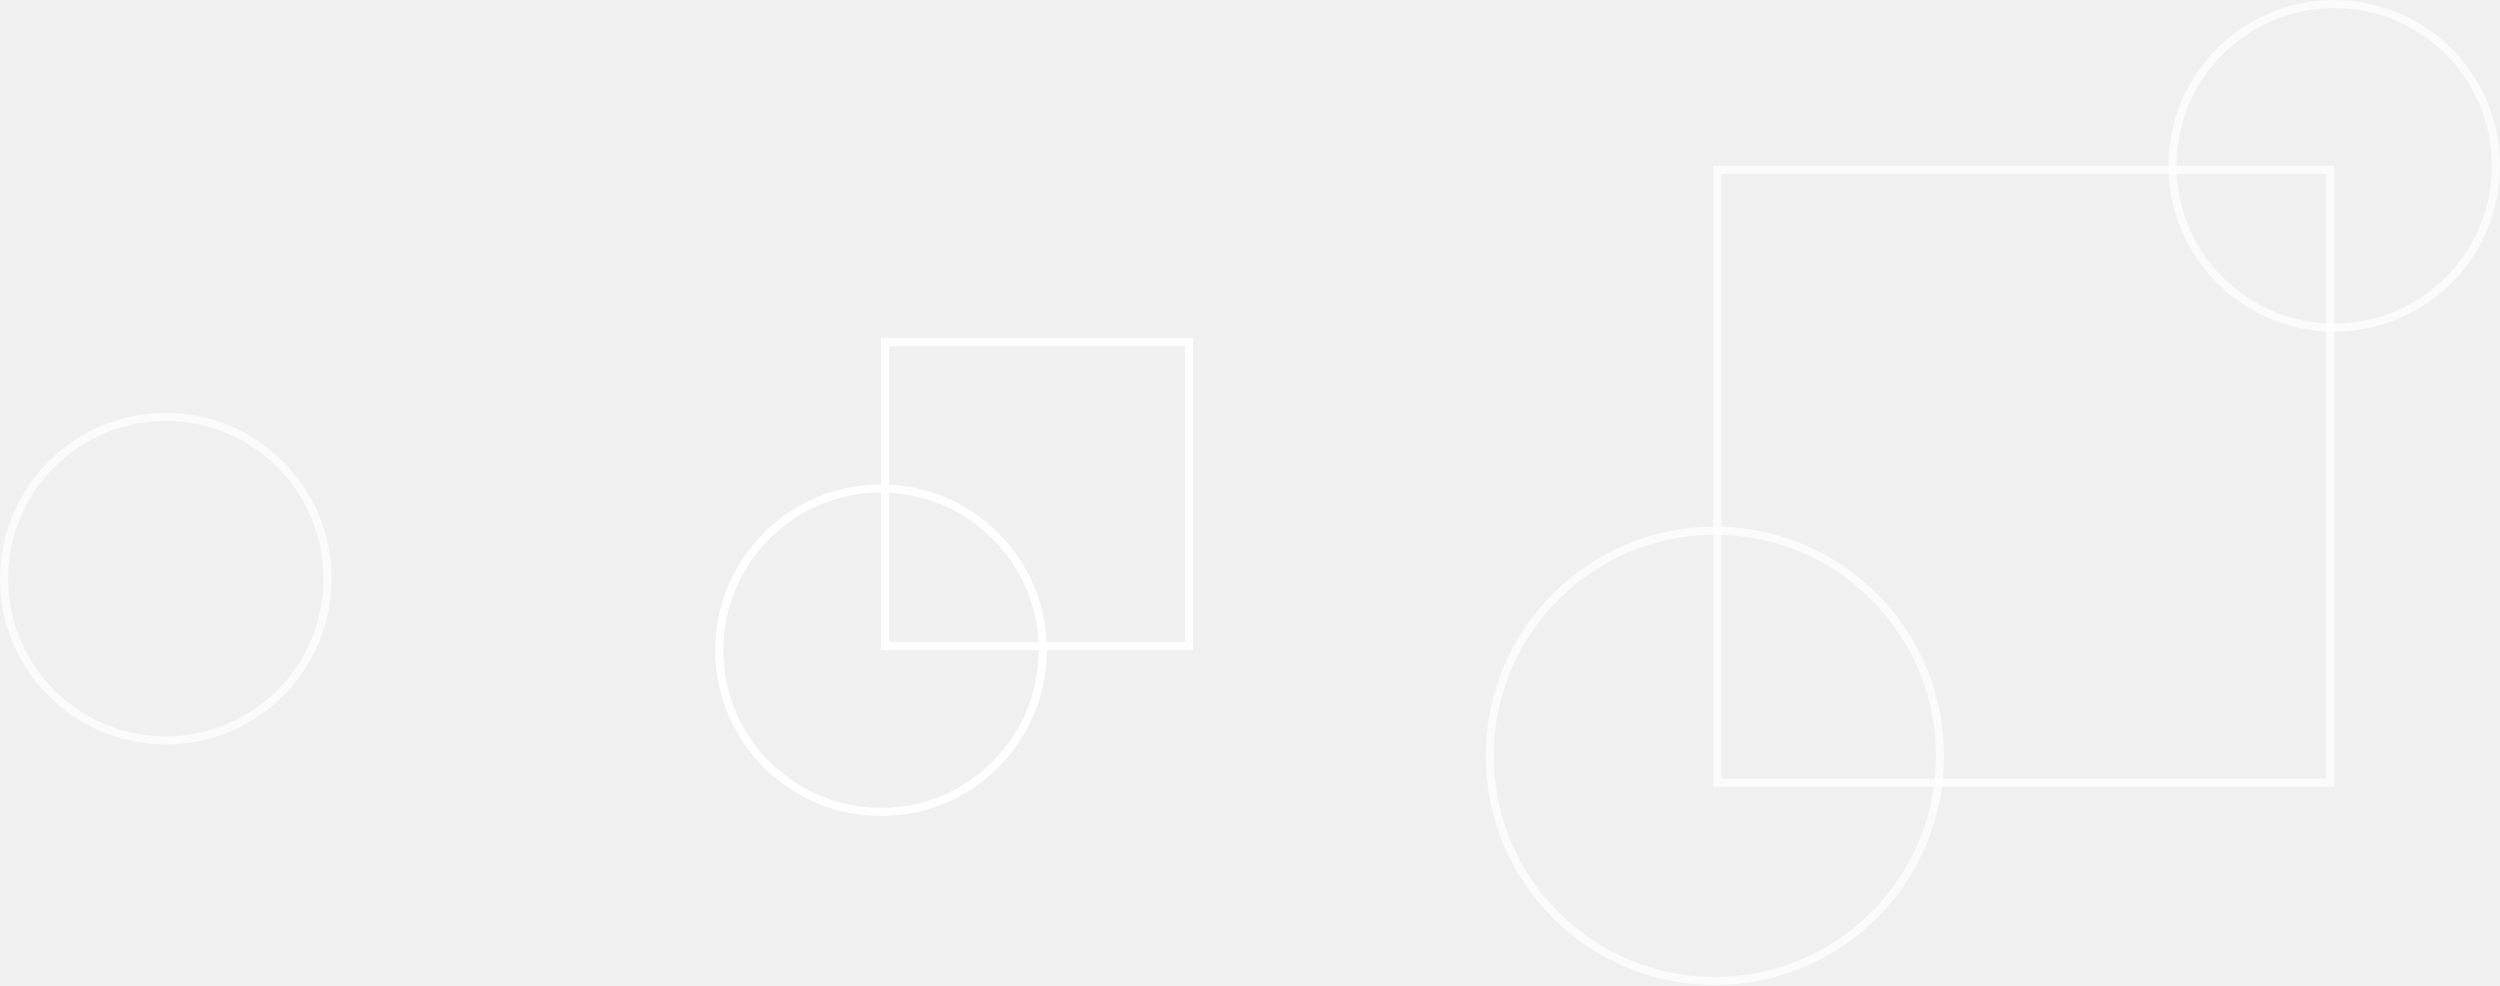
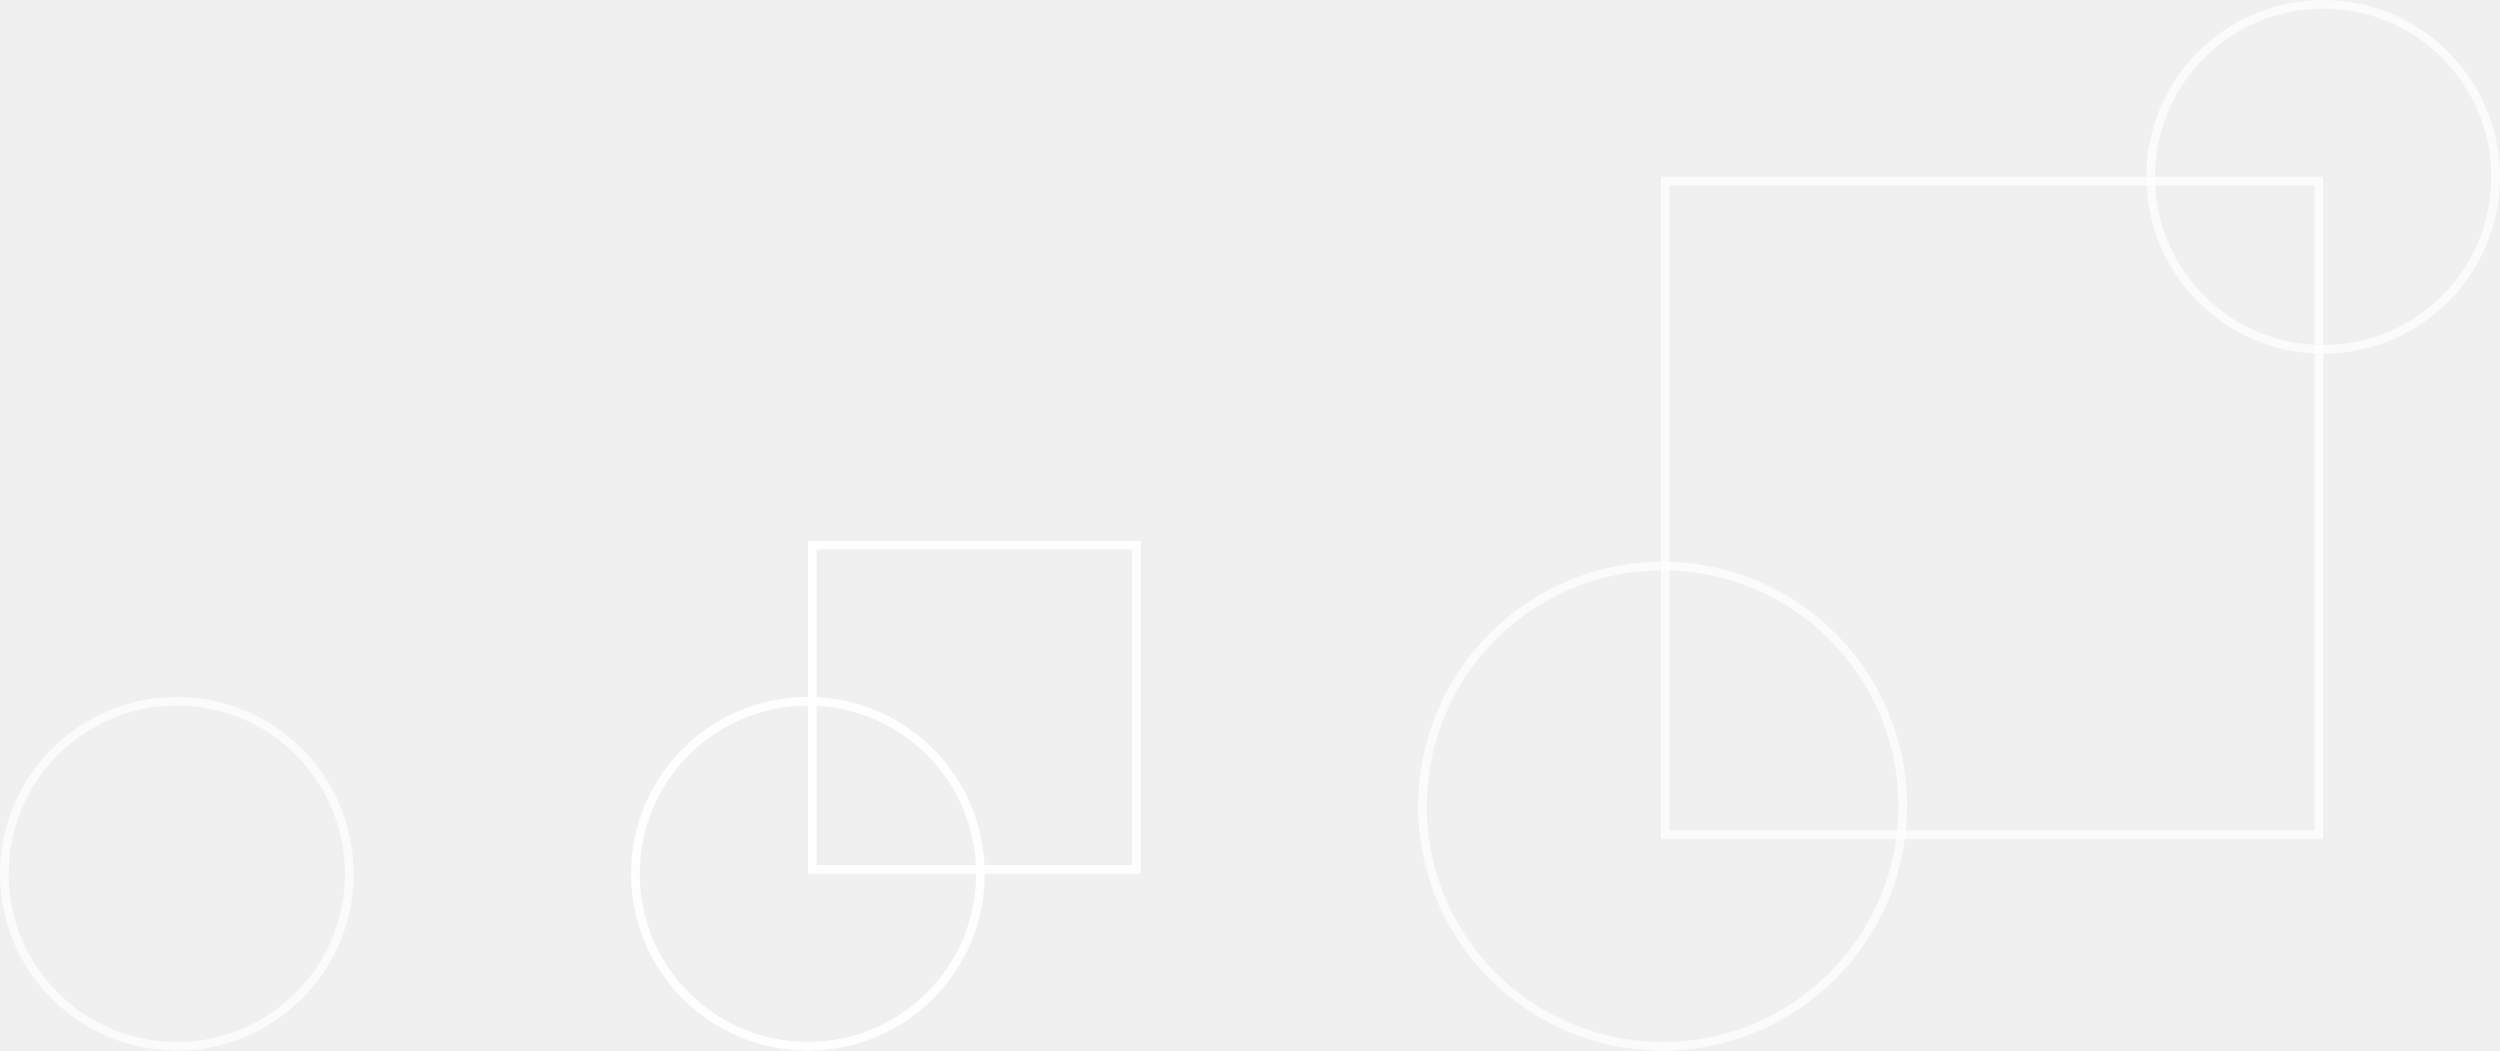
- <svg xmlns="http://www.w3.org/2000/svg" width="769" height="303" viewBox="0 0 769 303" fill="none">
-   <circle cx="51" cy="178" r="49.75" stroke="white" stroke-opacity="0.7" stroke-width="2.5" />
-   <circle cx="718" cy="51" r="49.75" stroke="white" stroke-opacity="0.7" stroke-width="2.5" />
-   <circle cx="271" cy="200" r="49.75" stroke="white" stroke-opacity="0.95" stroke-width="2.5" />
-   <circle cx="527.5" cy="232.5" r="69.25" stroke="white" stroke-opacity="0.7" stroke-width="2.5" />
-   <rect x="272.25" y="105.25" width="93.5" height="93.5" stroke="white" stroke-opacity="0.95" stroke-width="2.5" />
-   <rect x="528.25" y="52.25" width="188.5" height="188.5" stroke="white" stroke-opacity="0.7" stroke-width="2.5" />
+ <svg xmlns="http://www.w3.org/2000/svg" width="721" height="303" viewBox="0 0 721 303" fill="none">
+   <circle cx="51" cy="252" r="49.75" stroke="white" stroke-opacity="0.7" stroke-width="2.5" />
+   <circle cx="233" cy="252" r="49.75" stroke="white" stroke-opacity="0.95" stroke-width="2.5" />
+   <rect x="234.25" y="157.25" width="93.5" height="93.5" stroke="white" stroke-opacity="0.95" stroke-width="2.5" />
+   <circle cx="670" cy="51" r="49.75" stroke="white" stroke-opacity="0.7" stroke-width="2.5" />
+   <circle cx="479.5" cy="232.5" r="69.25" stroke="white" stroke-opacity="0.7" stroke-width="2.5" />
+   <rect x="480.25" y="52.25" width="188.5" height="188.5" stroke="white" stroke-opacity="0.7" stroke-width="2.5" />
</svg>
